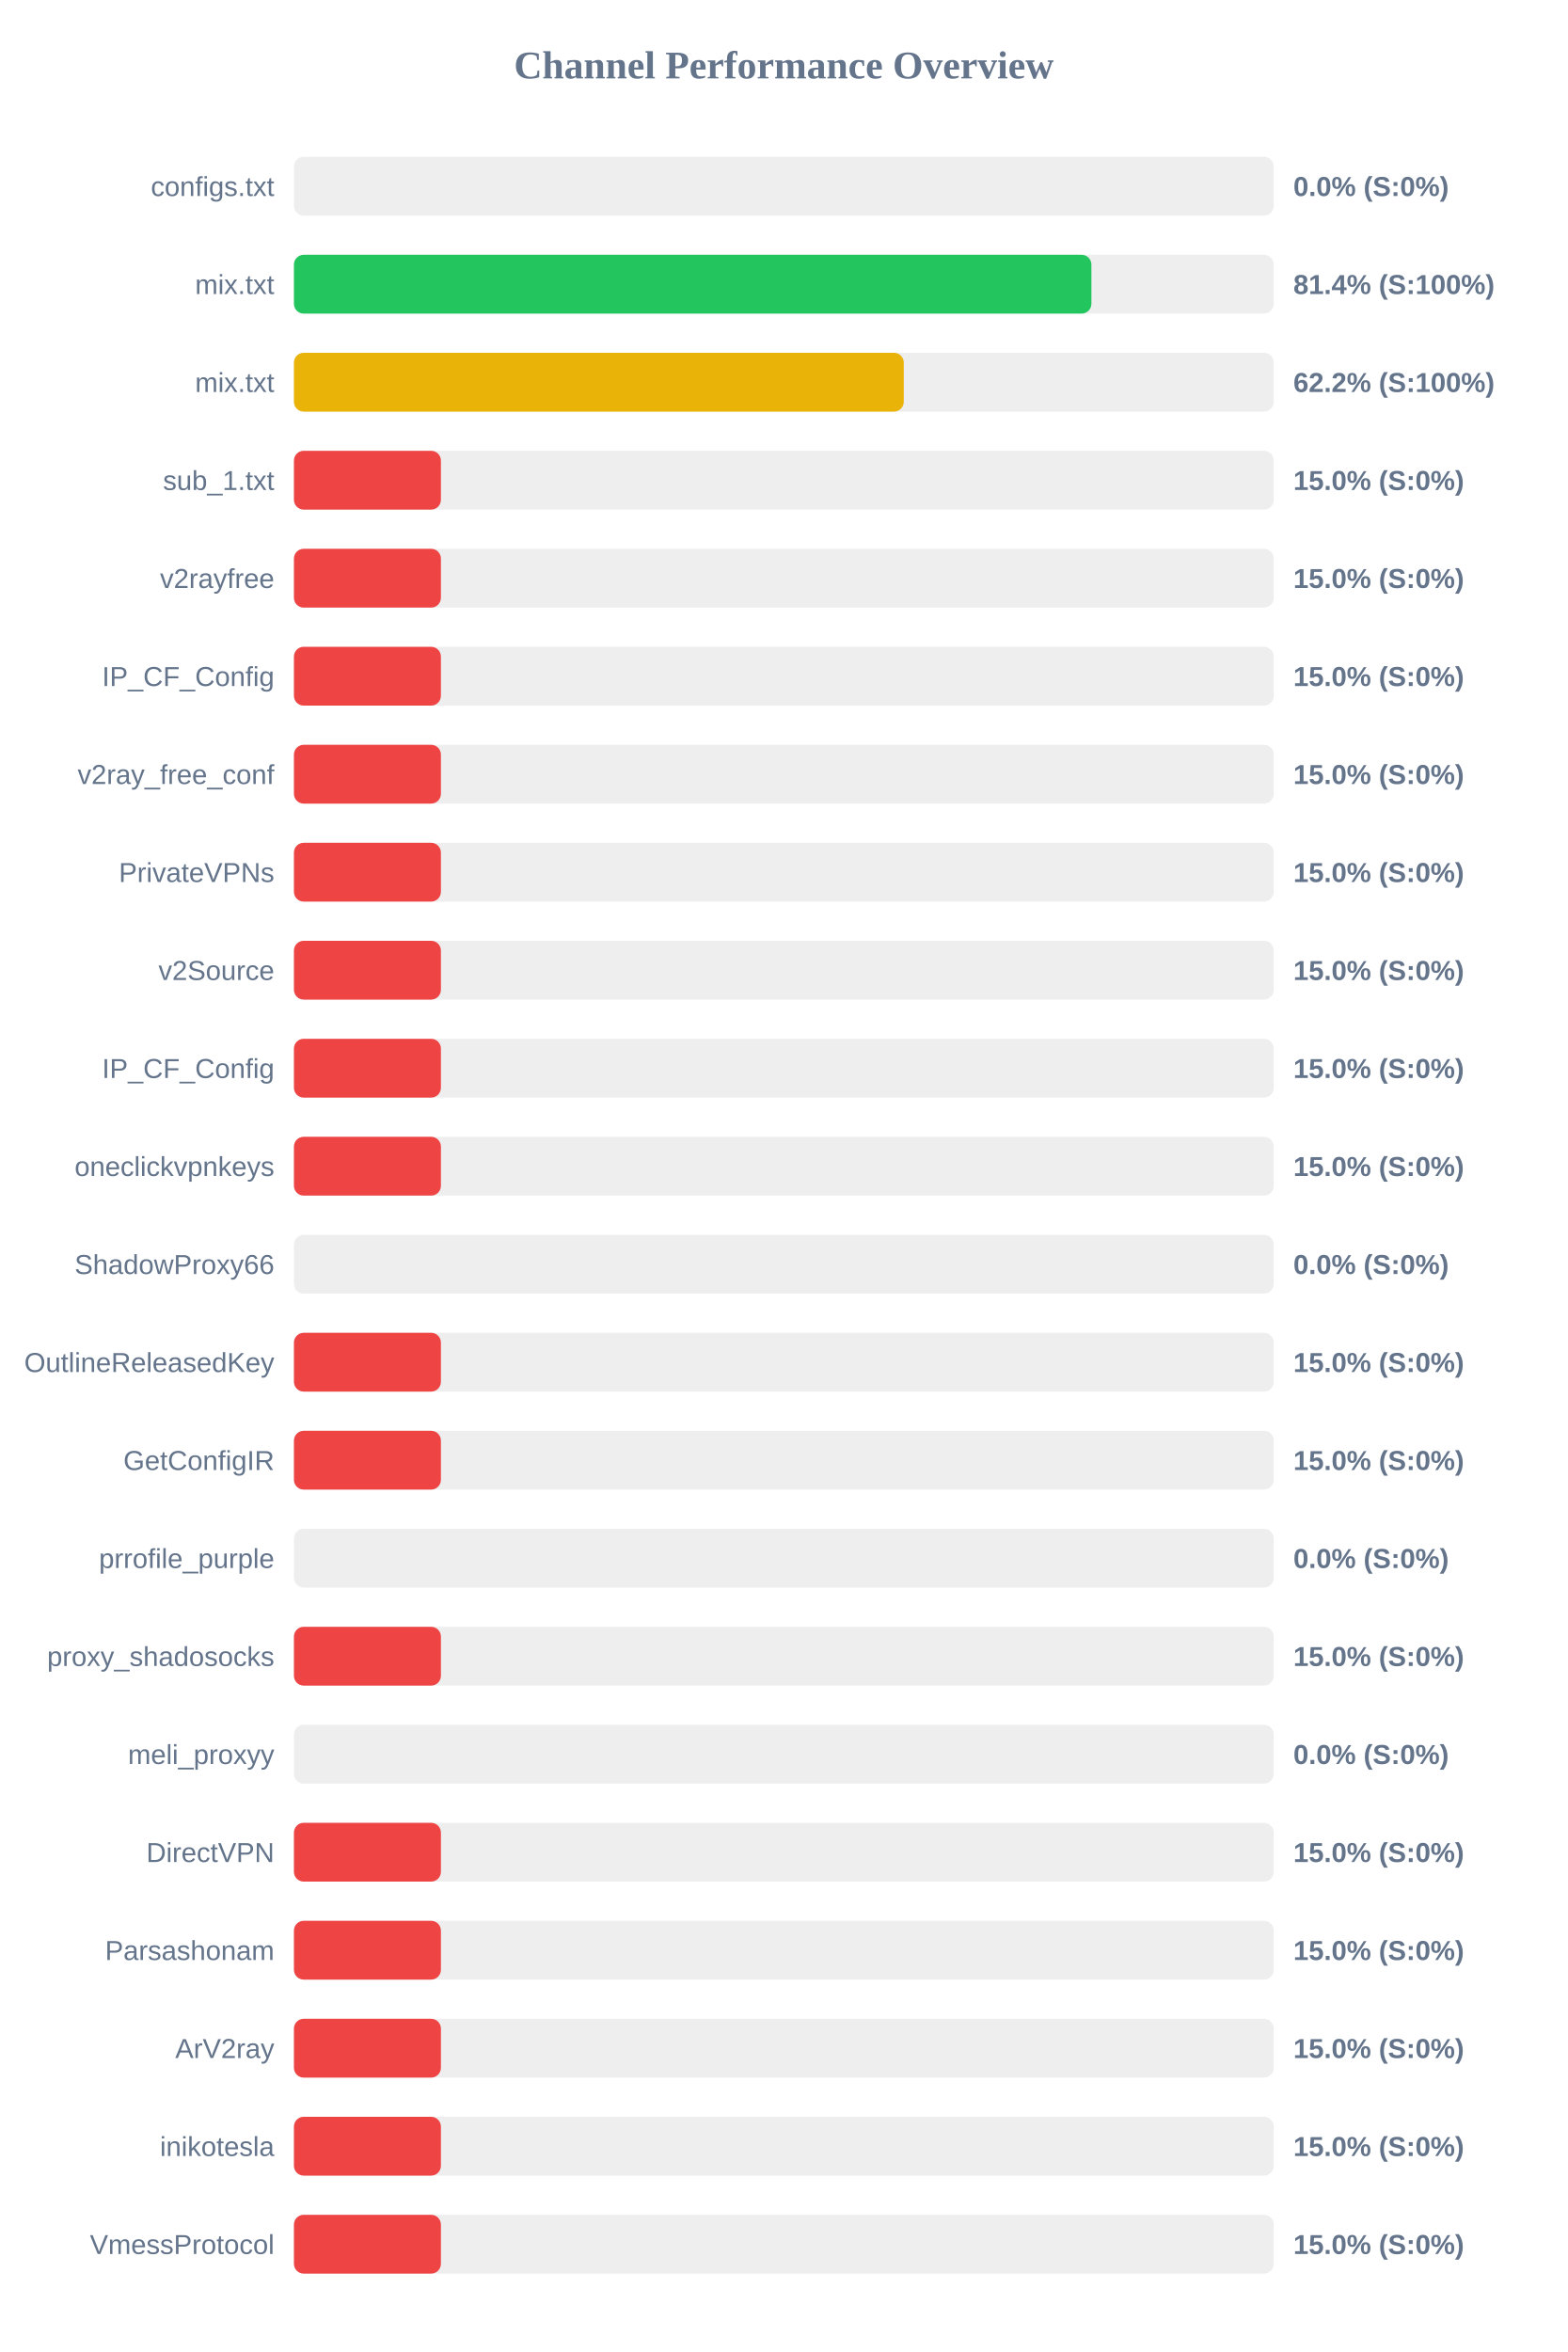
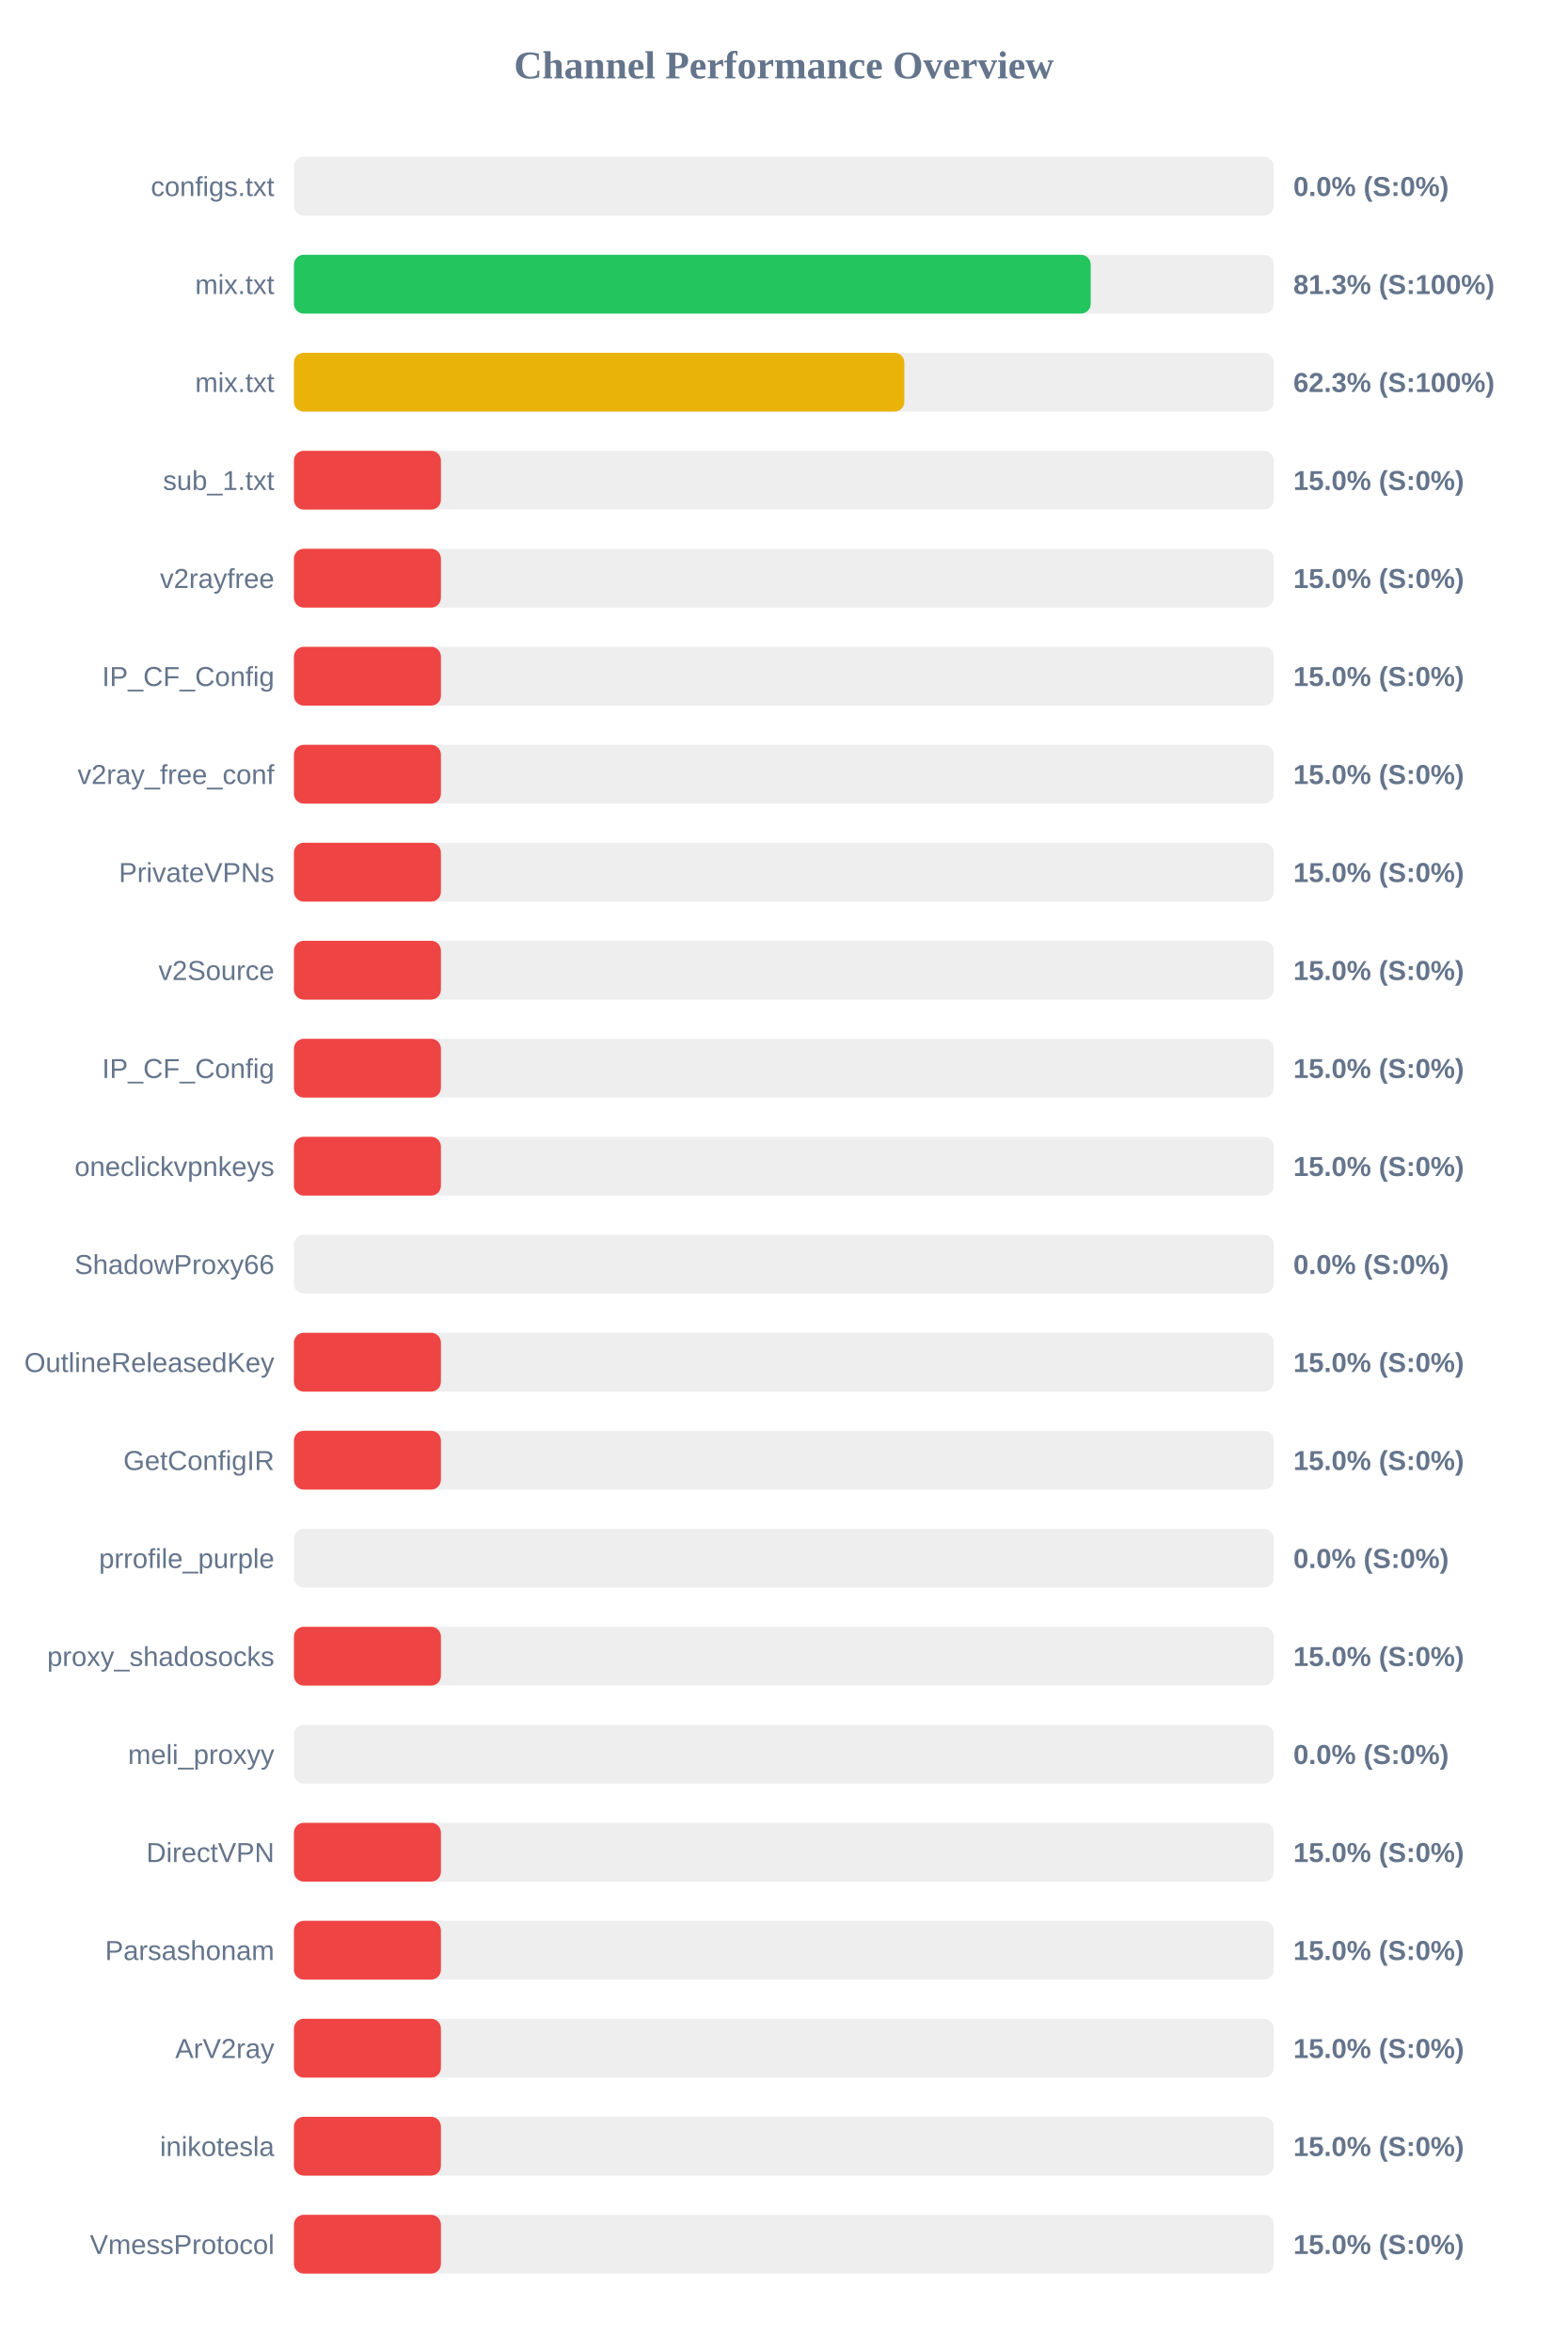
<svg xmlns="http://www.w3.org/2000/svg" width="800" height="1200" version="1.1">
  <style>
        .row { font: 14px Arial; fill: #64748b; }
        .score { font: bold 14px Arial; fill: #64748b; }
    </style>
  <text x="400" y="40" text-anchor="middle" font-size="20px" font-weight="bold" fill="#64748b">Channel Performance Overview</text>
  <rect x="150" y="80" width="500" height="30" fill="#eee" rx="5" />
  <rect x="150" y="80" width="0.0" height="30" fill="#ef4444" rx="5" />
  <text x="140" y="100" text-anchor="end" class="row">configs.txt</text>
  <text x="660" y="100" text-anchor="start" class="score">0.0% (S:0%)</text>
  <rect x="150" y="130" width="500" height="30" fill="#eee" rx="5" />
-   <rect x="150" y="130" width="406.95" height="30" fill="#22c55e" rx="5" />
+   <rect x="150" y="130" width="406.6" height="30" fill="#22c55e" rx="5" />
  <text x="140" y="150" text-anchor="end" class="row">mix.txt</text>
-   <text x="660" y="150" text-anchor="start" class="score">81.4% (S:100%)</text>
+   <text x="660" y="150" text-anchor="start" class="score">81.3% (S:100%)</text>
  <rect x="150" y="180" width="500" height="30" fill="#eee" rx="5" />
-   <rect x="150" y="180" width="311.2" height="30" fill="#eab308" rx="5" />
+   <rect x="150" y="180" width="311.5" height="30" fill="#eab308" rx="5" />
  <text x="140" y="200" text-anchor="end" class="row">mix.txt</text>
-   <text x="660" y="200" text-anchor="start" class="score">62.2% (S:100%)</text>
+   <text x="660" y="200" text-anchor="start" class="score">62.3% (S:100%)</text>
  <rect x="150" y="230" width="500" height="30" fill="#eee" rx="5" />
  <rect x="150" y="230" width="75.0" height="30" fill="#ef4444" rx="5" />
  <text x="140" y="250" text-anchor="end" class="row">sub_1.txt</text>
  <text x="660" y="250" text-anchor="start" class="score">15.0% (S:0%)</text>
  <rect x="150" y="280" width="500" height="30" fill="#eee" rx="5" />
  <rect x="150" y="280" width="75.0" height="30" fill="#ef4444" rx="5" />
  <text x="140" y="300" text-anchor="end" class="row">v2rayfree</text>
  <text x="660" y="300" text-anchor="start" class="score">15.0% (S:0%)</text>
  <rect x="150" y="330" width="500" height="30" fill="#eee" rx="5" />
  <rect x="150" y="330" width="75.0" height="30" fill="#ef4444" rx="5" />
  <text x="140" y="350" text-anchor="end" class="row">IP_CF_Config</text>
  <text x="660" y="350" text-anchor="start" class="score">15.0% (S:0%)</text>
  <rect x="150" y="380" width="500" height="30" fill="#eee" rx="5" />
  <rect x="150" y="380" width="75.0" height="30" fill="#ef4444" rx="5" />
  <text x="140" y="400" text-anchor="end" class="row">v2ray_free_conf</text>
  <text x="660" y="400" text-anchor="start" class="score">15.0% (S:0%)</text>
  <rect x="150" y="430" width="500" height="30" fill="#eee" rx="5" />
  <rect x="150" y="430" width="75.0" height="30" fill="#ef4444" rx="5" />
  <text x="140" y="450" text-anchor="end" class="row">PrivateVPNs</text>
  <text x="660" y="450" text-anchor="start" class="score">15.0% (S:0%)</text>
  <rect x="150" y="480" width="500" height="30" fill="#eee" rx="5" />
  <rect x="150" y="480" width="75.0" height="30" fill="#ef4444" rx="5" />
  <text x="140" y="500" text-anchor="end" class="row">v2Source</text>
  <text x="660" y="500" text-anchor="start" class="score">15.0% (S:0%)</text>
  <rect x="150" y="530" width="500" height="30" fill="#eee" rx="5" />
  <rect x="150" y="530" width="75.0" height="30" fill="#ef4444" rx="5" />
  <text x="140" y="550" text-anchor="end" class="row">IP_CF_Config</text>
  <text x="660" y="550" text-anchor="start" class="score">15.0% (S:0%)</text>
  <rect x="150" y="580" width="500" height="30" fill="#eee" rx="5" />
  <rect x="150" y="580" width="75.0" height="30" fill="#ef4444" rx="5" />
  <text x="140" y="600" text-anchor="end" class="row">oneclickvpnkeys</text>
  <text x="660" y="600" text-anchor="start" class="score">15.0% (S:0%)</text>
  <rect x="150" y="630" width="500" height="30" fill="#eee" rx="5" />
  <rect x="150" y="630" width="0.0" height="30" fill="#ef4444" rx="5" />
  <text x="140" y="650" text-anchor="end" class="row">ShadowProxy66</text>
  <text x="660" y="650" text-anchor="start" class="score">0.0% (S:0%)</text>
  <rect x="150" y="680" width="500" height="30" fill="#eee" rx="5" />
  <rect x="150" y="680" width="75.0" height="30" fill="#ef4444" rx="5" />
  <text x="140" y="700" text-anchor="end" class="row">OutlineReleasedKey</text>
  <text x="660" y="700" text-anchor="start" class="score">15.0% (S:0%)</text>
  <rect x="150" y="730" width="500" height="30" fill="#eee" rx="5" />
  <rect x="150" y="730" width="75.0" height="30" fill="#ef4444" rx="5" />
  <text x="140" y="750" text-anchor="end" class="row">GetConfigIR</text>
  <text x="660" y="750" text-anchor="start" class="score">15.0% (S:0%)</text>
  <rect x="150" y="780" width="500" height="30" fill="#eee" rx="5" />
  <rect x="150" y="780" width="0.0" height="30" fill="#ef4444" rx="5" />
  <text x="140" y="800" text-anchor="end" class="row">prrofile_purple</text>
  <text x="660" y="800" text-anchor="start" class="score">0.0% (S:0%)</text>
  <rect x="150" y="830" width="500" height="30" fill="#eee" rx="5" />
  <rect x="150" y="830" width="75.0" height="30" fill="#ef4444" rx="5" />
  <text x="140" y="850" text-anchor="end" class="row">proxy_shadosocks</text>
  <text x="660" y="850" text-anchor="start" class="score">15.0% (S:0%)</text>
  <rect x="150" y="880" width="500" height="30" fill="#eee" rx="5" />
  <rect x="150" y="880" width="0.0" height="30" fill="#ef4444" rx="5" />
  <text x="140" y="900" text-anchor="end" class="row">meli_proxyy</text>
  <text x="660" y="900" text-anchor="start" class="score">0.0% (S:0%)</text>
  <rect x="150" y="930" width="500" height="30" fill="#eee" rx="5" />
  <rect x="150" y="930" width="75.0" height="30" fill="#ef4444" rx="5" />
  <text x="140" y="950" text-anchor="end" class="row">DirectVPN</text>
  <text x="660" y="950" text-anchor="start" class="score">15.0% (S:0%)</text>
  <rect x="150" y="980" width="500" height="30" fill="#eee" rx="5" />
  <rect x="150" y="980" width="75.0" height="30" fill="#ef4444" rx="5" />
  <text x="140" y="1000" text-anchor="end" class="row">Parsashonam</text>
  <text x="660" y="1000" text-anchor="start" class="score">15.0% (S:0%)</text>
  <rect x="150" y="1030" width="500" height="30" fill="#eee" rx="5" />
  <rect x="150" y="1030" width="75.0" height="30" fill="#ef4444" rx="5" />
  <text x="140" y="1050" text-anchor="end" class="row">ArV2ray</text>
  <text x="660" y="1050" text-anchor="start" class="score">15.0% (S:0%)</text>
  <rect x="150" y="1080" width="500" height="30" fill="#eee" rx="5" />
  <rect x="150" y="1080" width="75.0" height="30" fill="#ef4444" rx="5" />
  <text x="140" y="1100" text-anchor="end" class="row">inikotesla</text>
  <text x="660" y="1100" text-anchor="start" class="score">15.0% (S:0%)</text>
  <rect x="150" y="1130" width="500" height="30" fill="#eee" rx="5" />
  <rect x="150" y="1130" width="75.0" height="30" fill="#ef4444" rx="5" />
  <text x="140" y="1150" text-anchor="end" class="row">VmessProtocol</text>
  <text x="660" y="1150" text-anchor="start" class="score">15.0% (S:0%)</text>
</svg>
